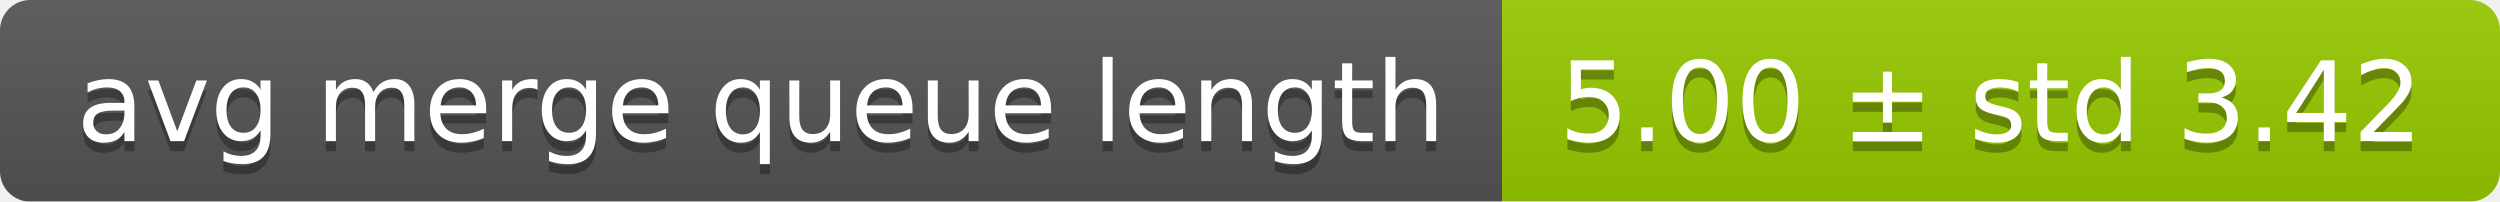
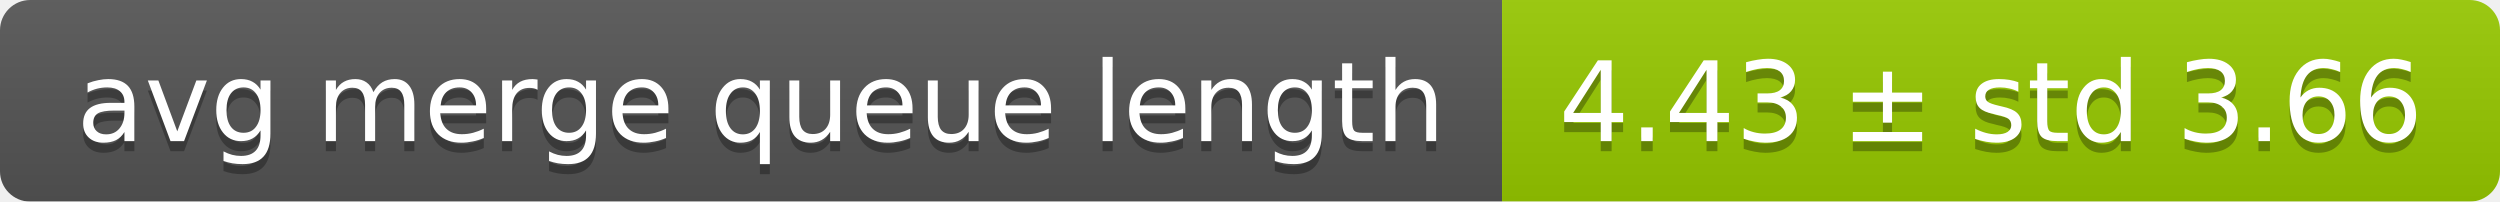
<svg xmlns="http://www.w3.org/2000/svg" width="248" height="20">
  <linearGradient id="smooth" x2="0" y2="100%">
    <stop offset="0" stop-color="#bbb" stop-opacity=".1" />
    <stop offset="1" stop-opacity=".1" />
  </linearGradient>
  <mask id="round">
    <rect width="248" height="20" rx="3" fill="#fff" />
  </mask>
  <g mask="url(#round)">
    <rect width="149" height="20" fill="#555" />
    <rect x="149" width="99" height="20" fill="#97ca00" />
    <rect width="248" height="20" fill="url(#smooth)" />
  </g>
  <g fill="#fff" text-anchor="middle" font-family="DejaVu Sans,Verdana,Geneva,sans-serif" font-size="11">
    <text x="75.5" y="15" fill="#010101" fill-opacity=".3">avg merge queue length</text>
    <text x="75.5" y="14">avg merge queue length</text>
-     <text x="197.5" y="15" fill="#010101" fill-opacity=".3">5.00 ± std 3.42</text>
-     <text x="197.5" y="14">5.00 ± std 3.42</text>
+     <text x="197.5" y="15" fill="#010101" fill-opacity=".3">4.43 ± std 3.66</text>
+     <text x="197.5" y="14">4.43 ± std 3.66</text>
  </g>
</svg>
